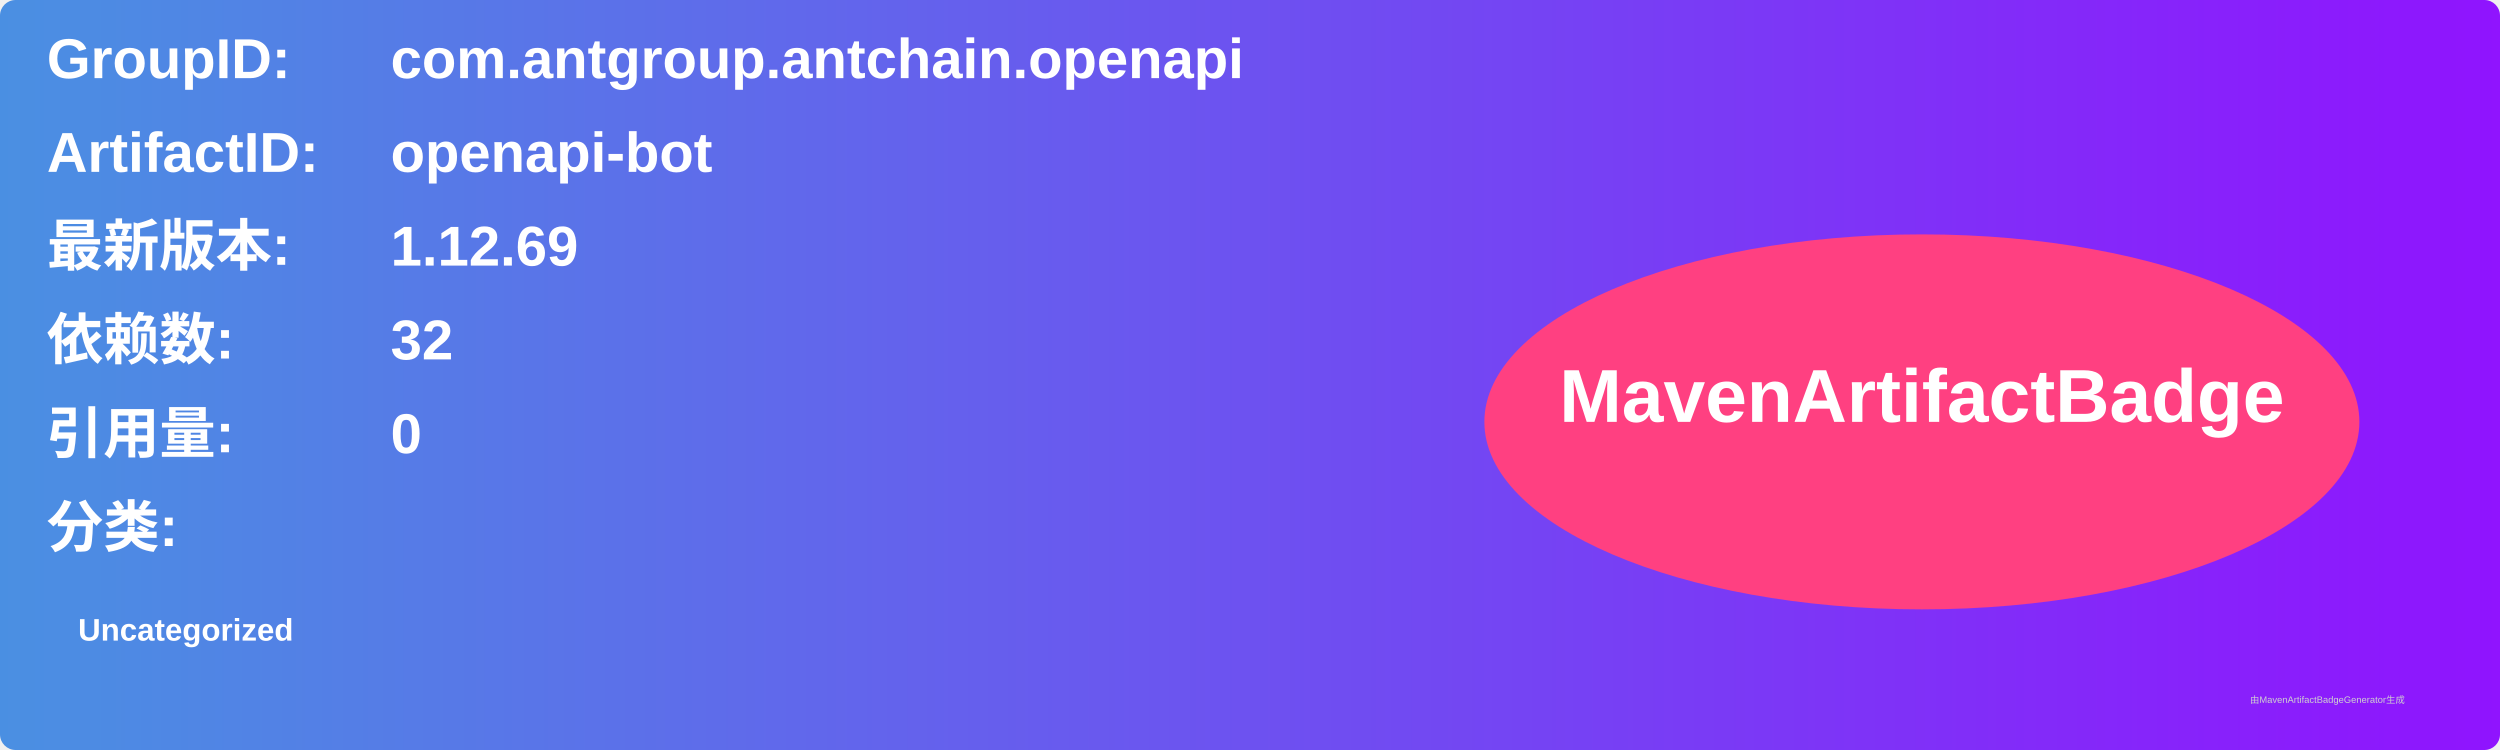
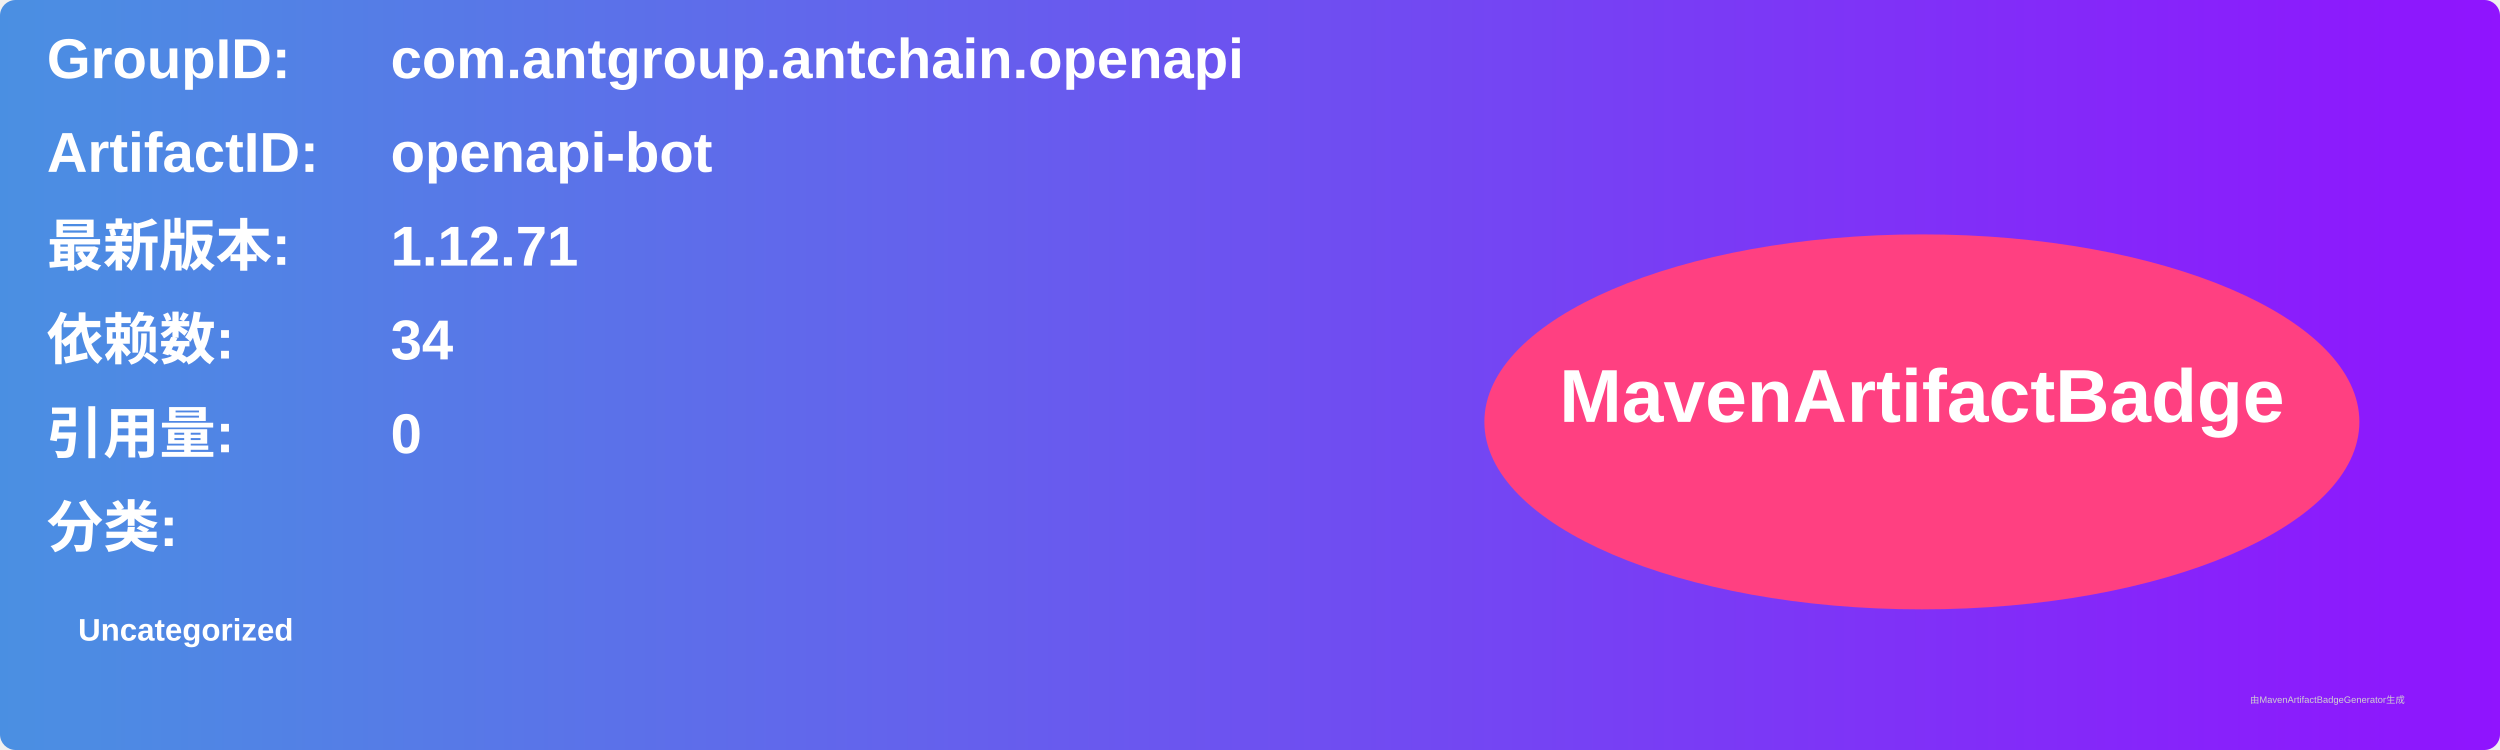
<svg xmlns="http://www.w3.org/2000/svg" width="800" height="240" viewBox="0 0 800 240">
  <linearGradient id="grad" x1="0%" y1="0%" x2="100%" y2="0%">
    <stop offset="0%" stop-color="#4a90e2" />
    <stop offset="100%" stop-color="#9013fe" />
  </linearGradient>
  <rect width="100%" height="100%" rx="5" ry="5" fill="url(#grad)" />
  <g transform="translate(15, 15)">
    <text x="0" y="10" font-family="Arial" font-size="18" fill="white" font-weight="bold" width="260">GroupID:</text>
    <text x="110" y="10" font-family="Arial" font-size="18" fill="white" font-weight="bold" width="460">com.antgroup.antchain.openapi</text>
    <text x="0" y="40" font-family="Arial" font-size="18" fill="white" font-weight="bold" width="260">ArtifactID:</text>
    <text x="110" y="40" font-family="Arial" font-size="18" fill="white" font-weight="bold" width="460">openapi-bot</text>
    <text x="0" y="70" font-family="Arial" font-size="18" fill="white" font-weight="bold">最新版本:</text>
    <text x="110" y="70" font-family="Arial" font-size="18" fill="white" font-weight="bold">
-       <tspan font-weight="bold">1.12.69</tspan>
+       <tspan font-weight="bold">1.12.71</tspan>
    </text>
    <text x="0" y="100" font-family="Arial" font-size="18" fill="white" font-weight="bold">依赖数: </text>
    <text x="110" y="100" font-family="Arial" font-size="18" fill="white">
-       <tspan font-weight="bold">32</tspan>
+       <tspan font-weight="bold">34</tspan>
    </text>
    <text x="0" y="130" font-family="Arial" font-size="18" fill="white" font-weight="bold">引用量: </text>
    <text x="110" y="130" font-family="Arial" font-size="18" fill="white">
      <tspan font-weight="bold">0</tspan>
    </text>
    <text x="0" y="160" font-family="Arial" font-size="18" fill="white" font-weight="bold">分类:</text>
    <text x="10" y="190" font-family="Arial" font-size="10" fill="white">
      <tspan font-weight="bold">Uncategorized</tspan>
    </text>
    <ellipse cx="600" cy="120" rx="140" ry="60" fill="#ff4081" />
    <text x="600" y="120" text-anchor="middle" font-family="Arial" font-size="24" fill="white" font-weight="bold">MavenArtifactBadge</text>
  </g>
  <text x="720" y="225" font-family="Arial" font-size="3" fill="#d0d0d0">由MavenArtifactBadgeGenerator生成</text>
</svg>
